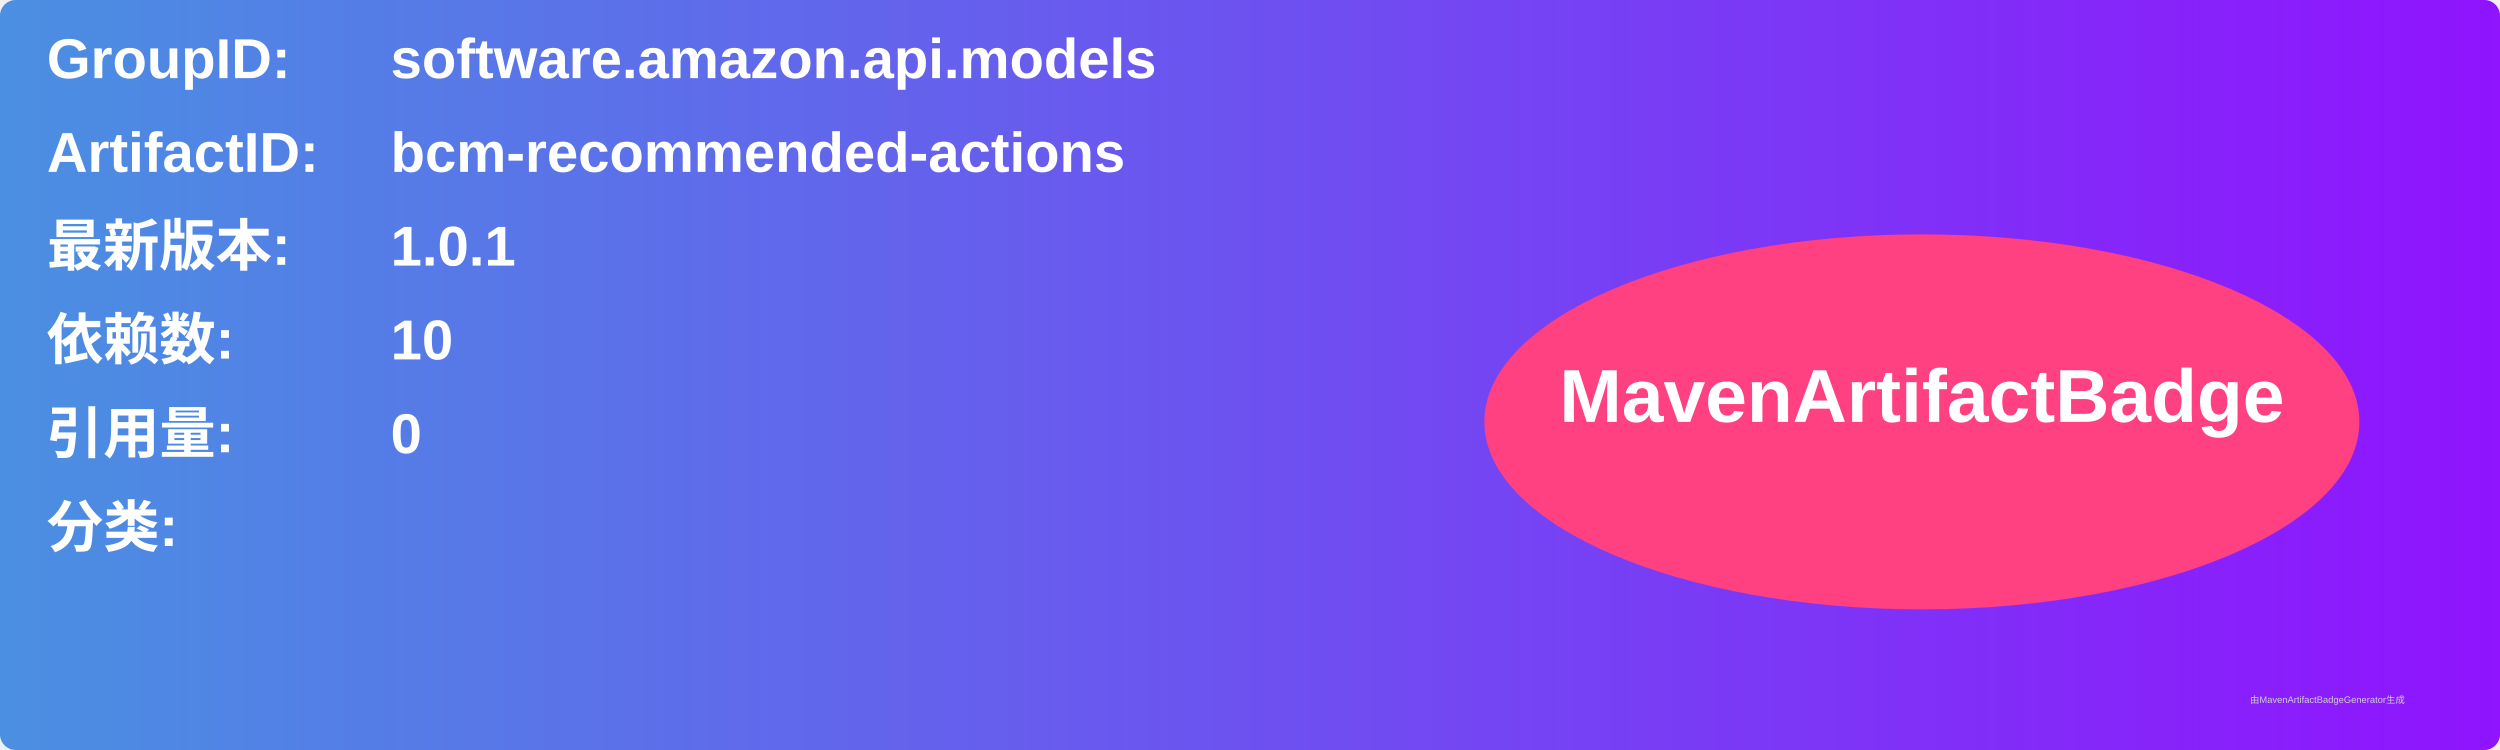
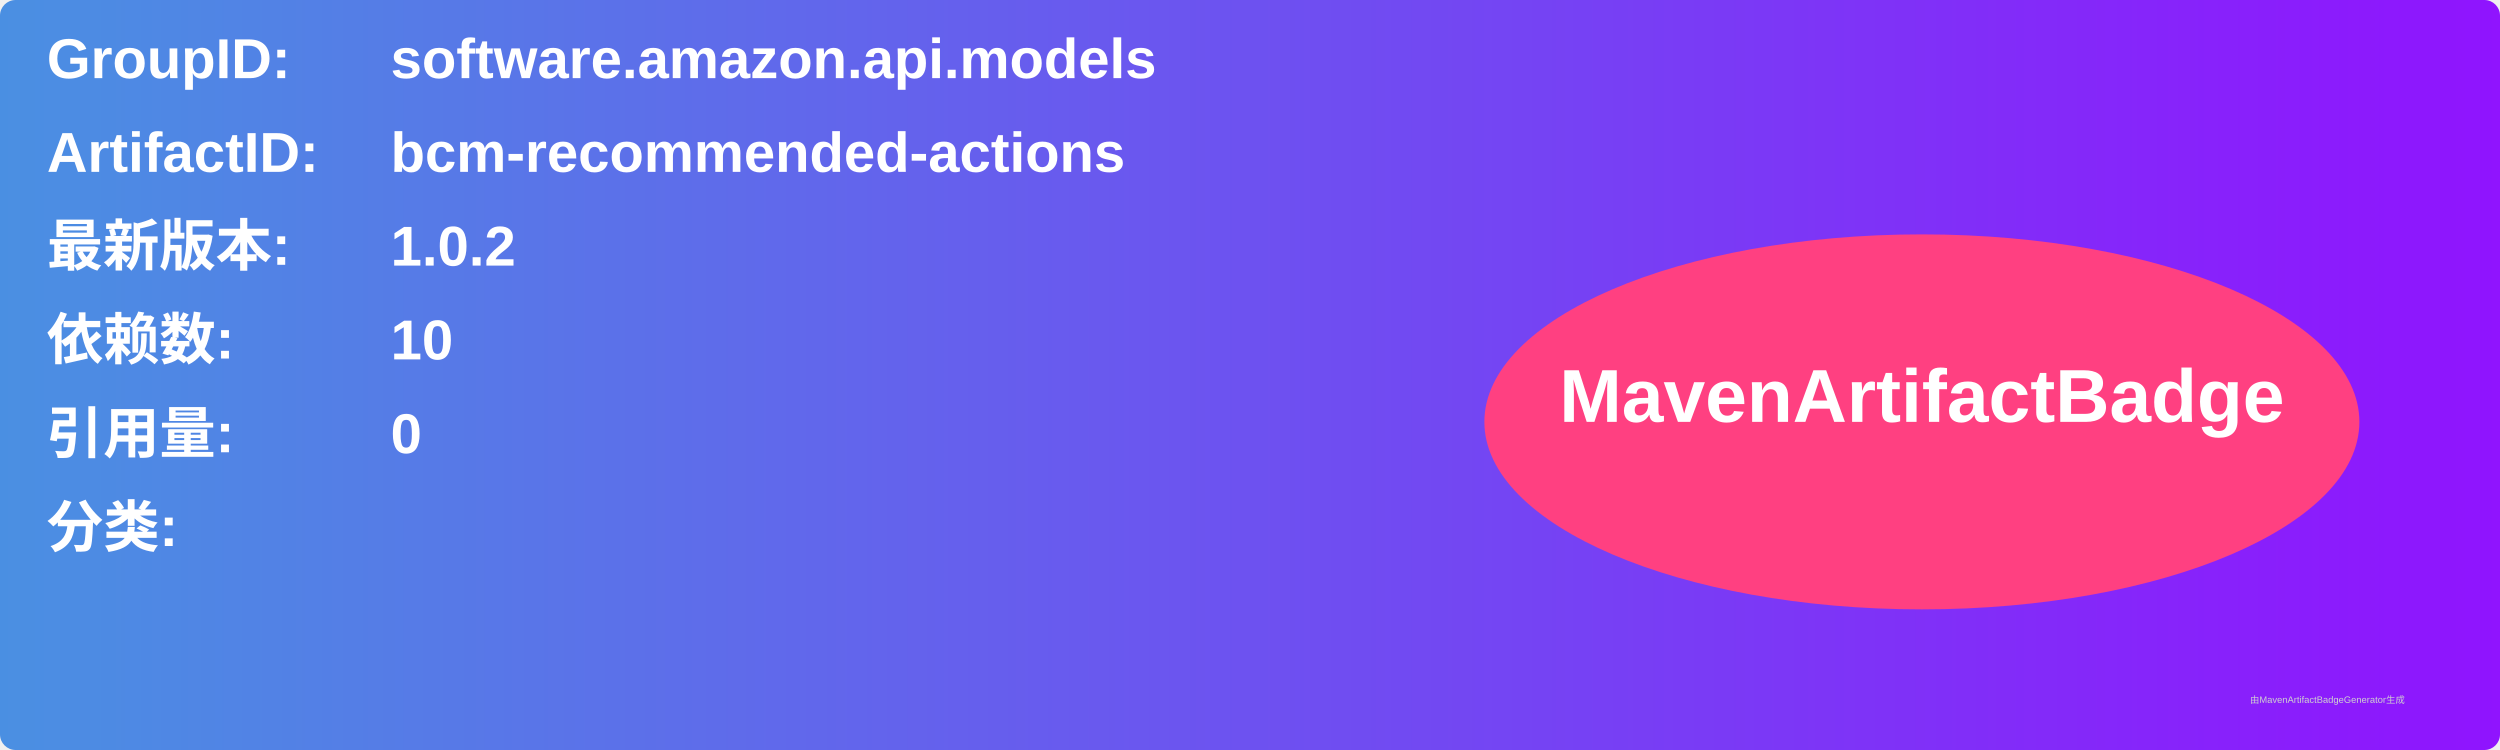
<svg xmlns="http://www.w3.org/2000/svg" width="800" height="240" viewBox="0 0 800 240">
  <linearGradient id="grad" x1="0%" y1="0%" x2="100%" y2="0%">
    <stop offset="0%" stop-color="#4a90e2" />
    <stop offset="100%" stop-color="#9013fe" />
  </linearGradient>
  <rect width="100%" height="100%" rx="5" ry="5" fill="url(#grad)" />
  <g transform="translate(15, 15)">
    <text x="0" y="10" font-family="Arial" font-size="18" fill="white" font-weight="bold" width="260">GroupID:</text>
    <text x="110" y="10" font-family="Arial" font-size="18" fill="white" font-weight="bold" width="460">software.amazon.api.models</text>
    <text x="0" y="40" font-family="Arial" font-size="18" fill="white" font-weight="bold" width="260">ArtifactID:</text>
    <text x="110" y="40" font-family="Arial" font-size="18" fill="white" font-weight="bold" width="460">bcm-recommended-actions</text>
    <text x="0" y="70" font-family="Arial" font-size="18" fill="white" font-weight="bold">最新版本:</text>
    <text x="110" y="70" font-family="Arial" font-size="18" fill="white" font-weight="bold">
-       <tspan font-weight="bold">1.0.1</tspan>
+       <tspan font-weight="bold">1.0.2</tspan>
    </text>
    <text x="0" y="100" font-family="Arial" font-size="18" fill="white" font-weight="bold">依赖数: </text>
    <text x="110" y="100" font-family="Arial" font-size="18" fill="white">
      <tspan font-weight="bold">10</tspan>
    </text>
    <text x="0" y="130" font-family="Arial" font-size="18" fill="white" font-weight="bold">引用量: </text>
    <text x="110" y="130" font-family="Arial" font-size="18" fill="white">
      <tspan font-weight="bold">0</tspan>
    </text>
    <text x="0" y="160" font-family="Arial" font-size="18" fill="white" font-weight="bold">分类:</text>
    <text x="10" y="190" font-family="Arial" font-size="10" fill="white">
      <tspan font-weight="bold" />
    </text>
    <ellipse cx="600" cy="120" rx="140" ry="60" fill="#ff4081" />
    <text x="600" y="120" text-anchor="middle" font-family="Arial" font-size="24" fill="white" font-weight="bold">MavenArtifactBadge</text>
  </g>
  <text x="720" y="225" font-family="Arial" font-size="3" fill="#d0d0d0">由MavenArtifactBadgeGenerator生成</text>
</svg>
